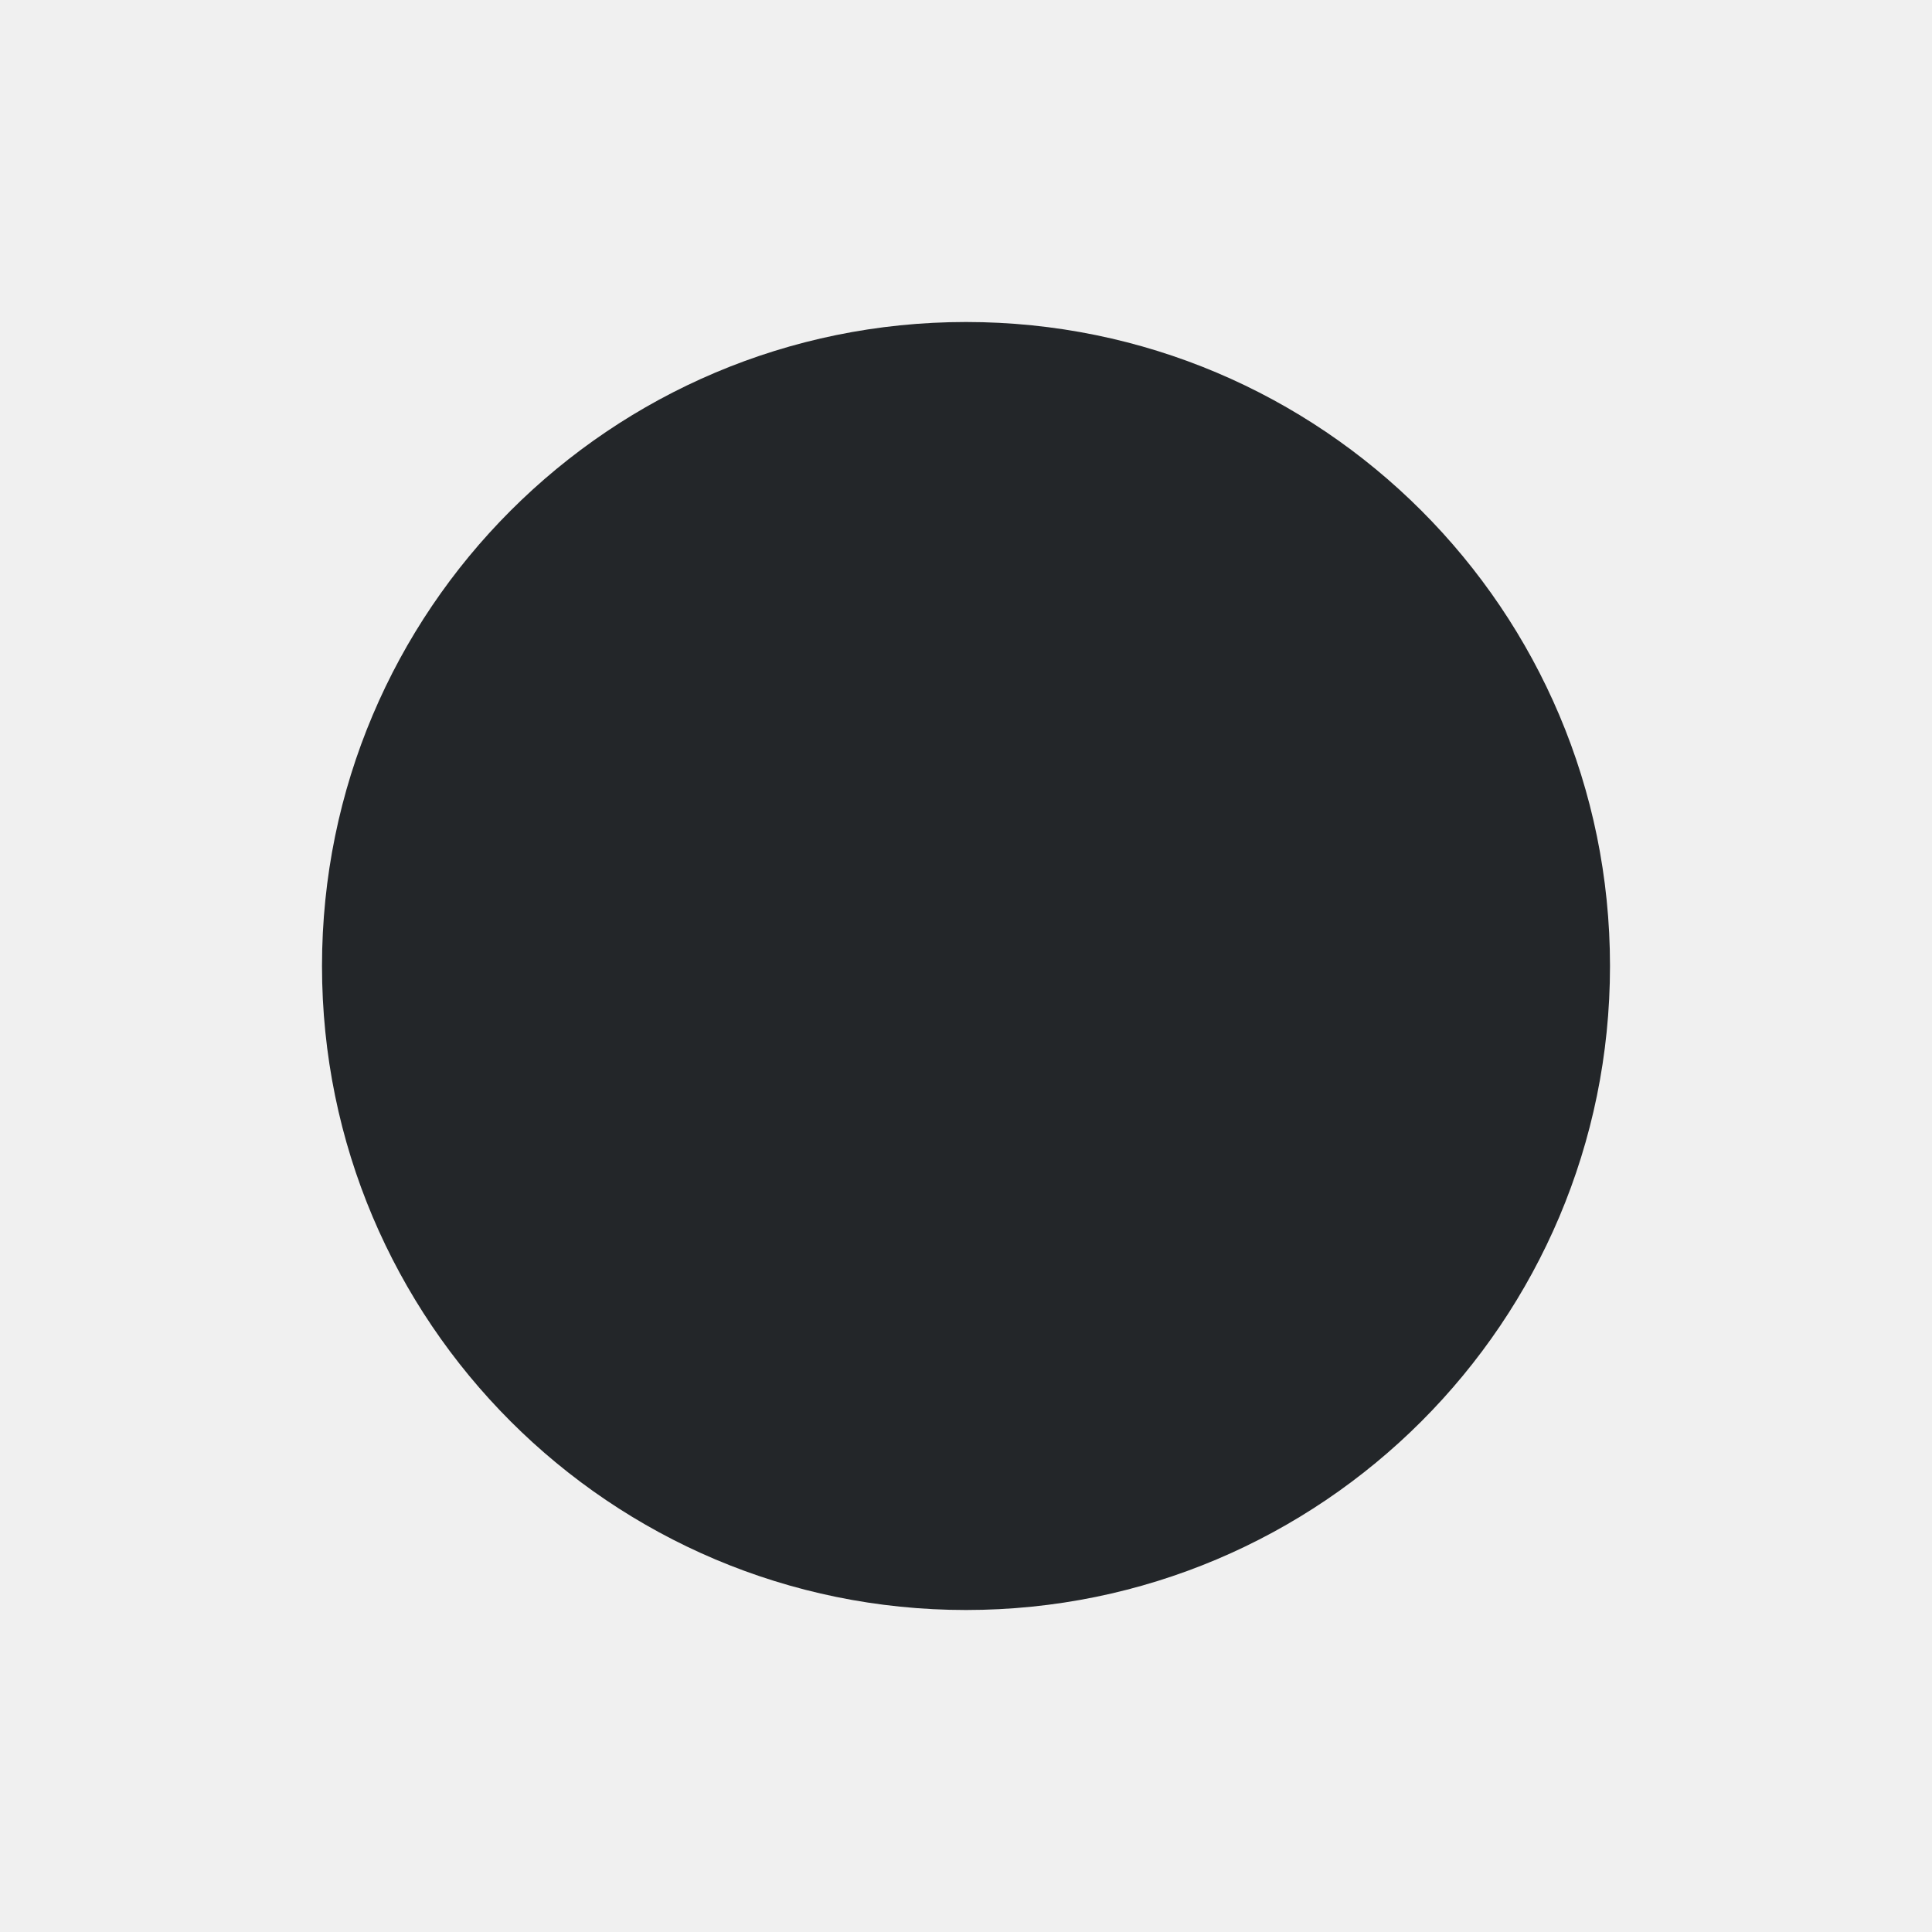
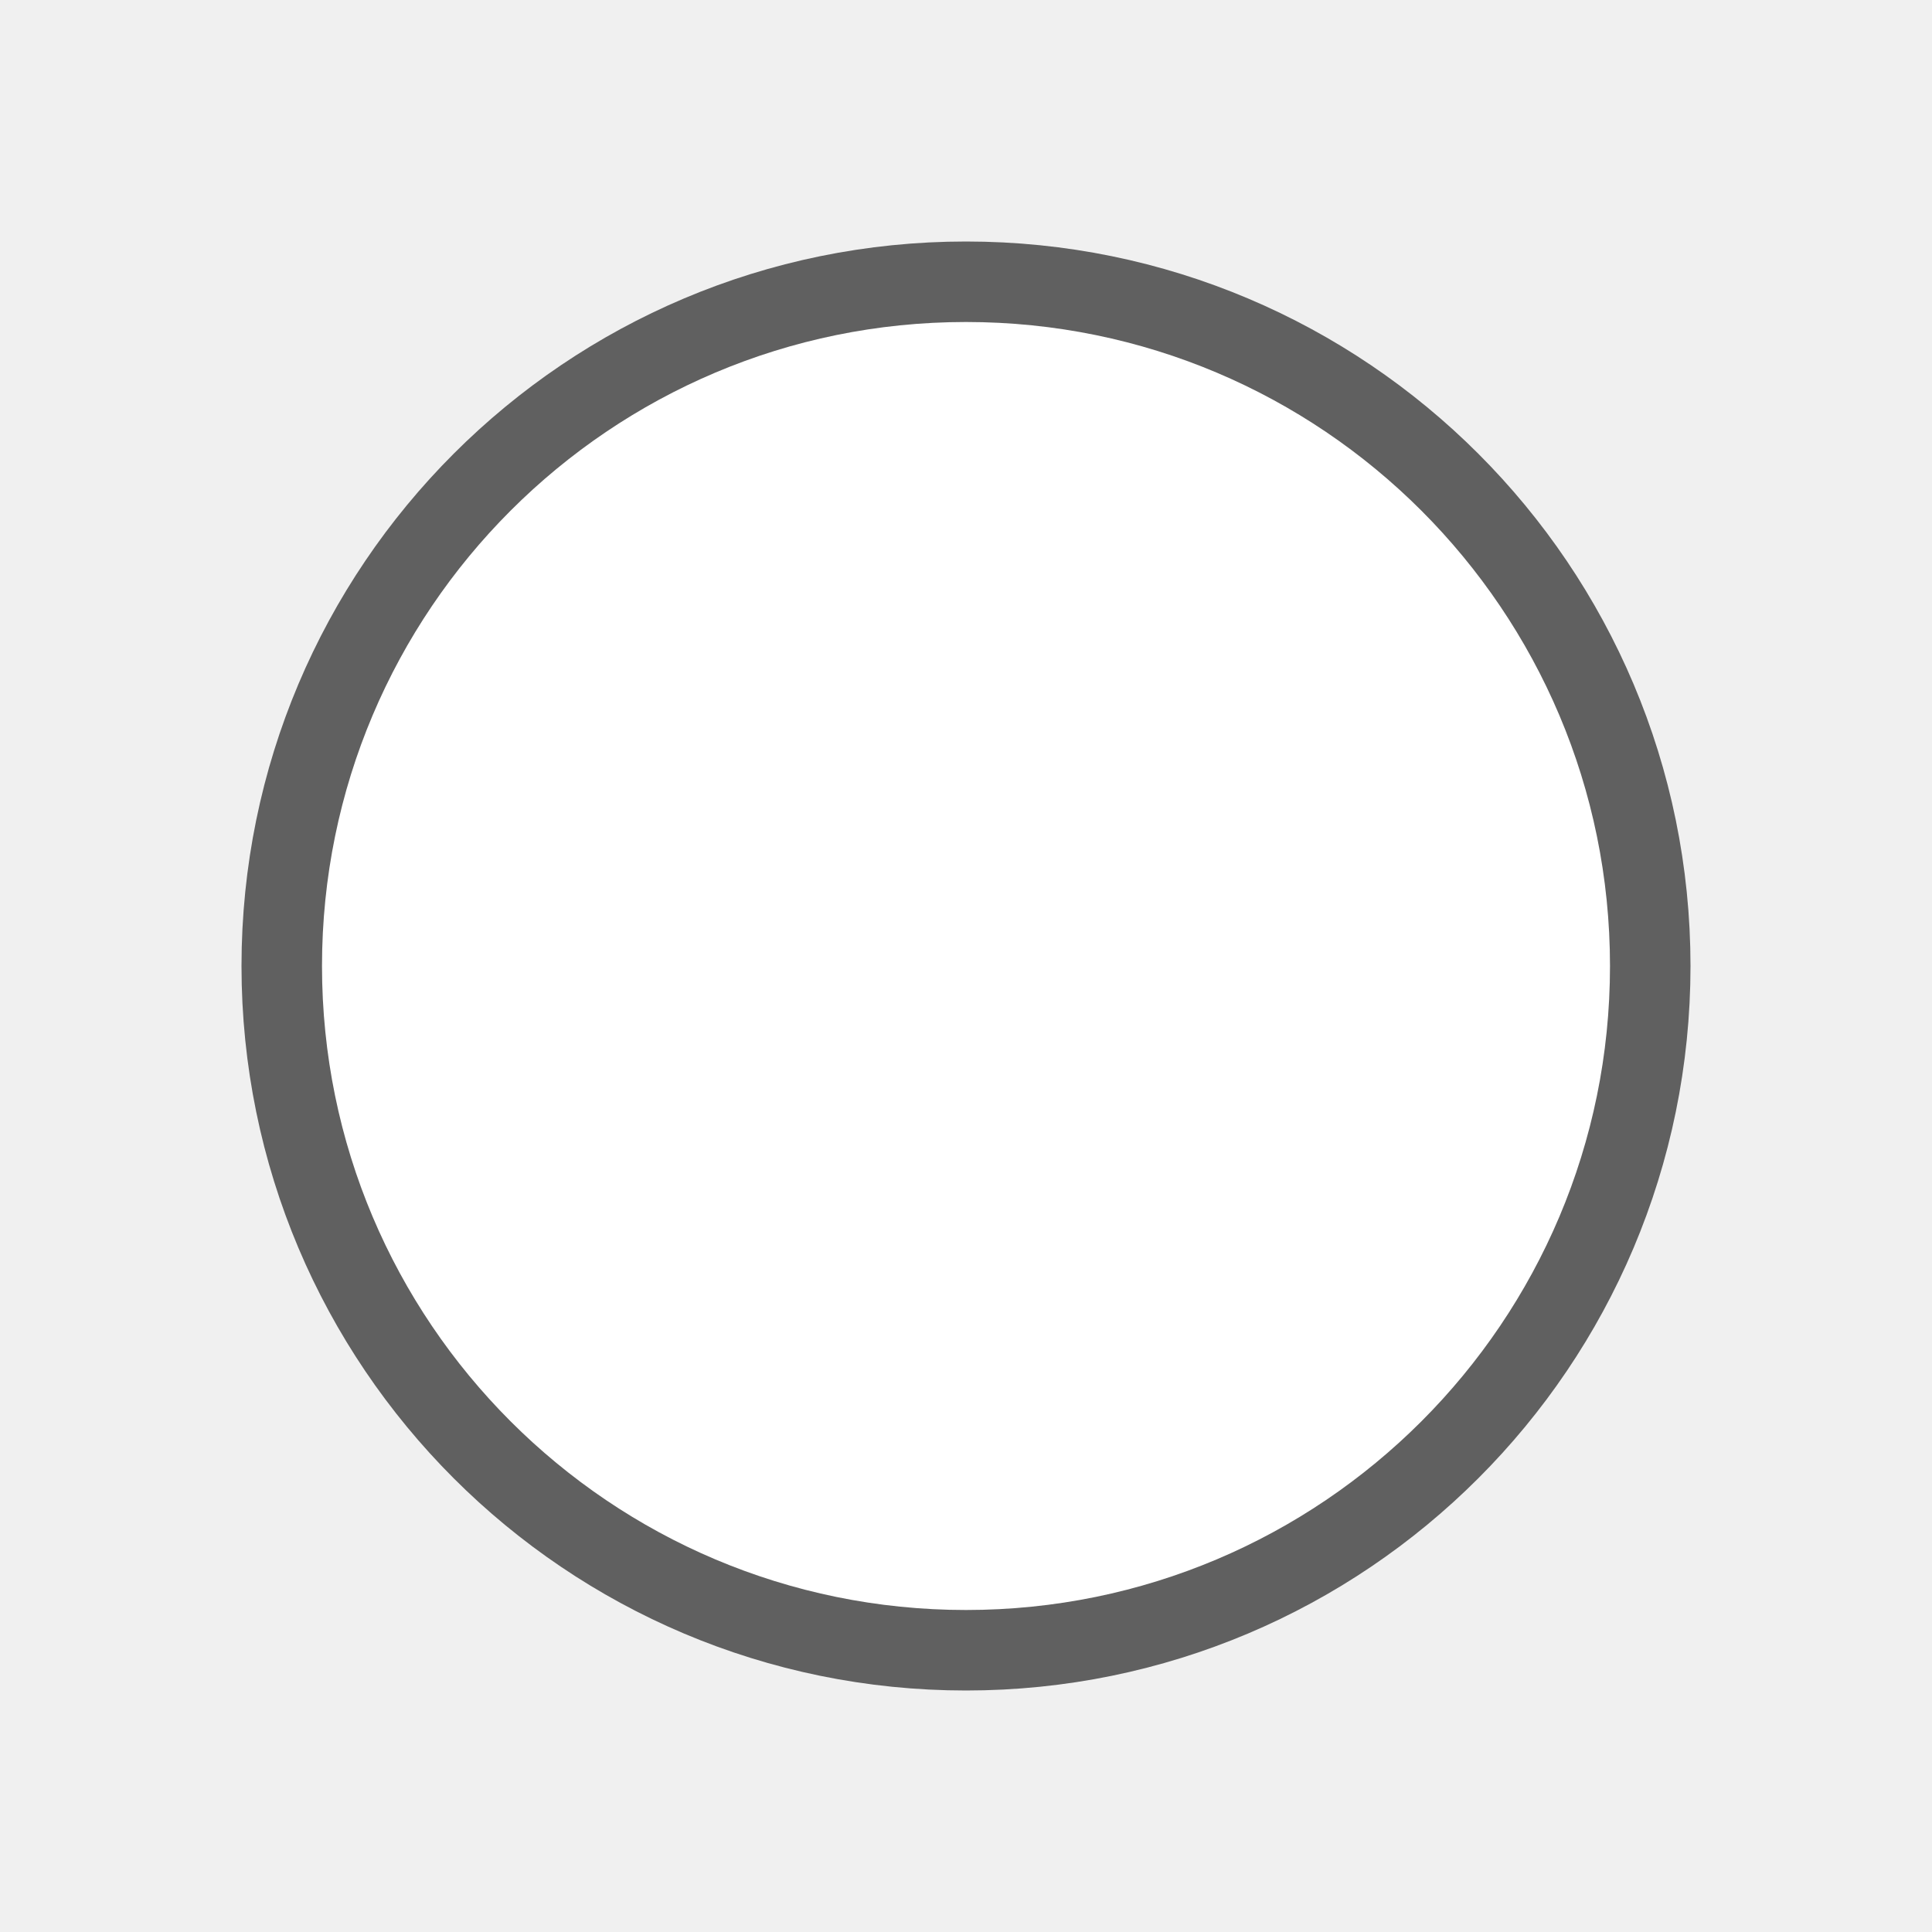
- <svg xmlns="http://www.w3.org/2000/svg" viewBox="0 0 24 24">
-   <path d="m12 4a8 8 0 0 0 -8 8 8 8 0 0 0 8 8 8 8 0 0 0 8-8 8 8 0 0 0 -8-8z" fill="#232629" />
+ <svg xmlns="http://www.w3.org/2000/svg" viewBox="0 0 24 24" version="1.1" id="svg4">
+   <defs id="defs8" />
+   <path style="fill:#000000;stroke:#000000;opacity:0.6;stroke-width:2;stroke-miterlimit:4;stroke-dasharray:none" id="path817" fill="#232629" d="m12 4a8 8 0 0 0 -8 8 8 8 0 0 0 8 8 8 8 0 0 0 8-8 8 8 0 0 0 -8-8z" />
+   <path d="m12 4a8 8 0 0 0 -8 8 8 8 0 0 0 8 8 8 8 0 0 0 8-8 8 8 0 0 0 -8-8z" fill="#232629" id="path2" style="fill:#ffffff" />
</svg>
